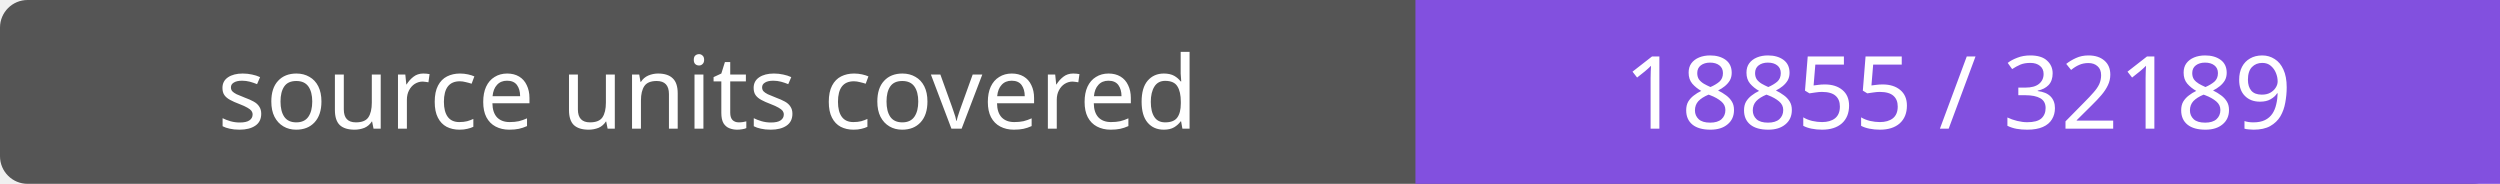
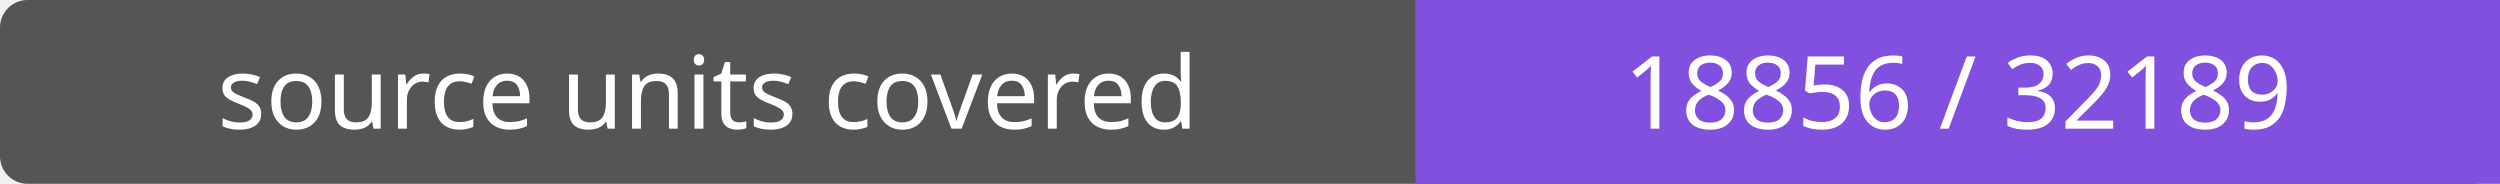
- <svg xmlns="http://www.w3.org/2000/svg" width="272" height="20" role="img" aria-label="source units covered: 18855 / 32189">
+ <svg xmlns="http://www.w3.org/2000/svg" width="272" height="20" role="img" aria-label="source units covered: 18856 / 32189">
  <rect width="272" height="20" rx="3" fill="#555" />
  <path fill="#8250df" d="M154 0h118v20H154z" />
  <g fill="#fff" text-anchor="middle" font-family="Verdana,sans-serif" font-size="11">
    <text x="77.0" y="14">source units covered</text>
-     <text x="213.0" y="14">18855 / 32189</text>
+     <text x="213.0" y="14">18856 / 32189</text>
  </g>
</svg>
